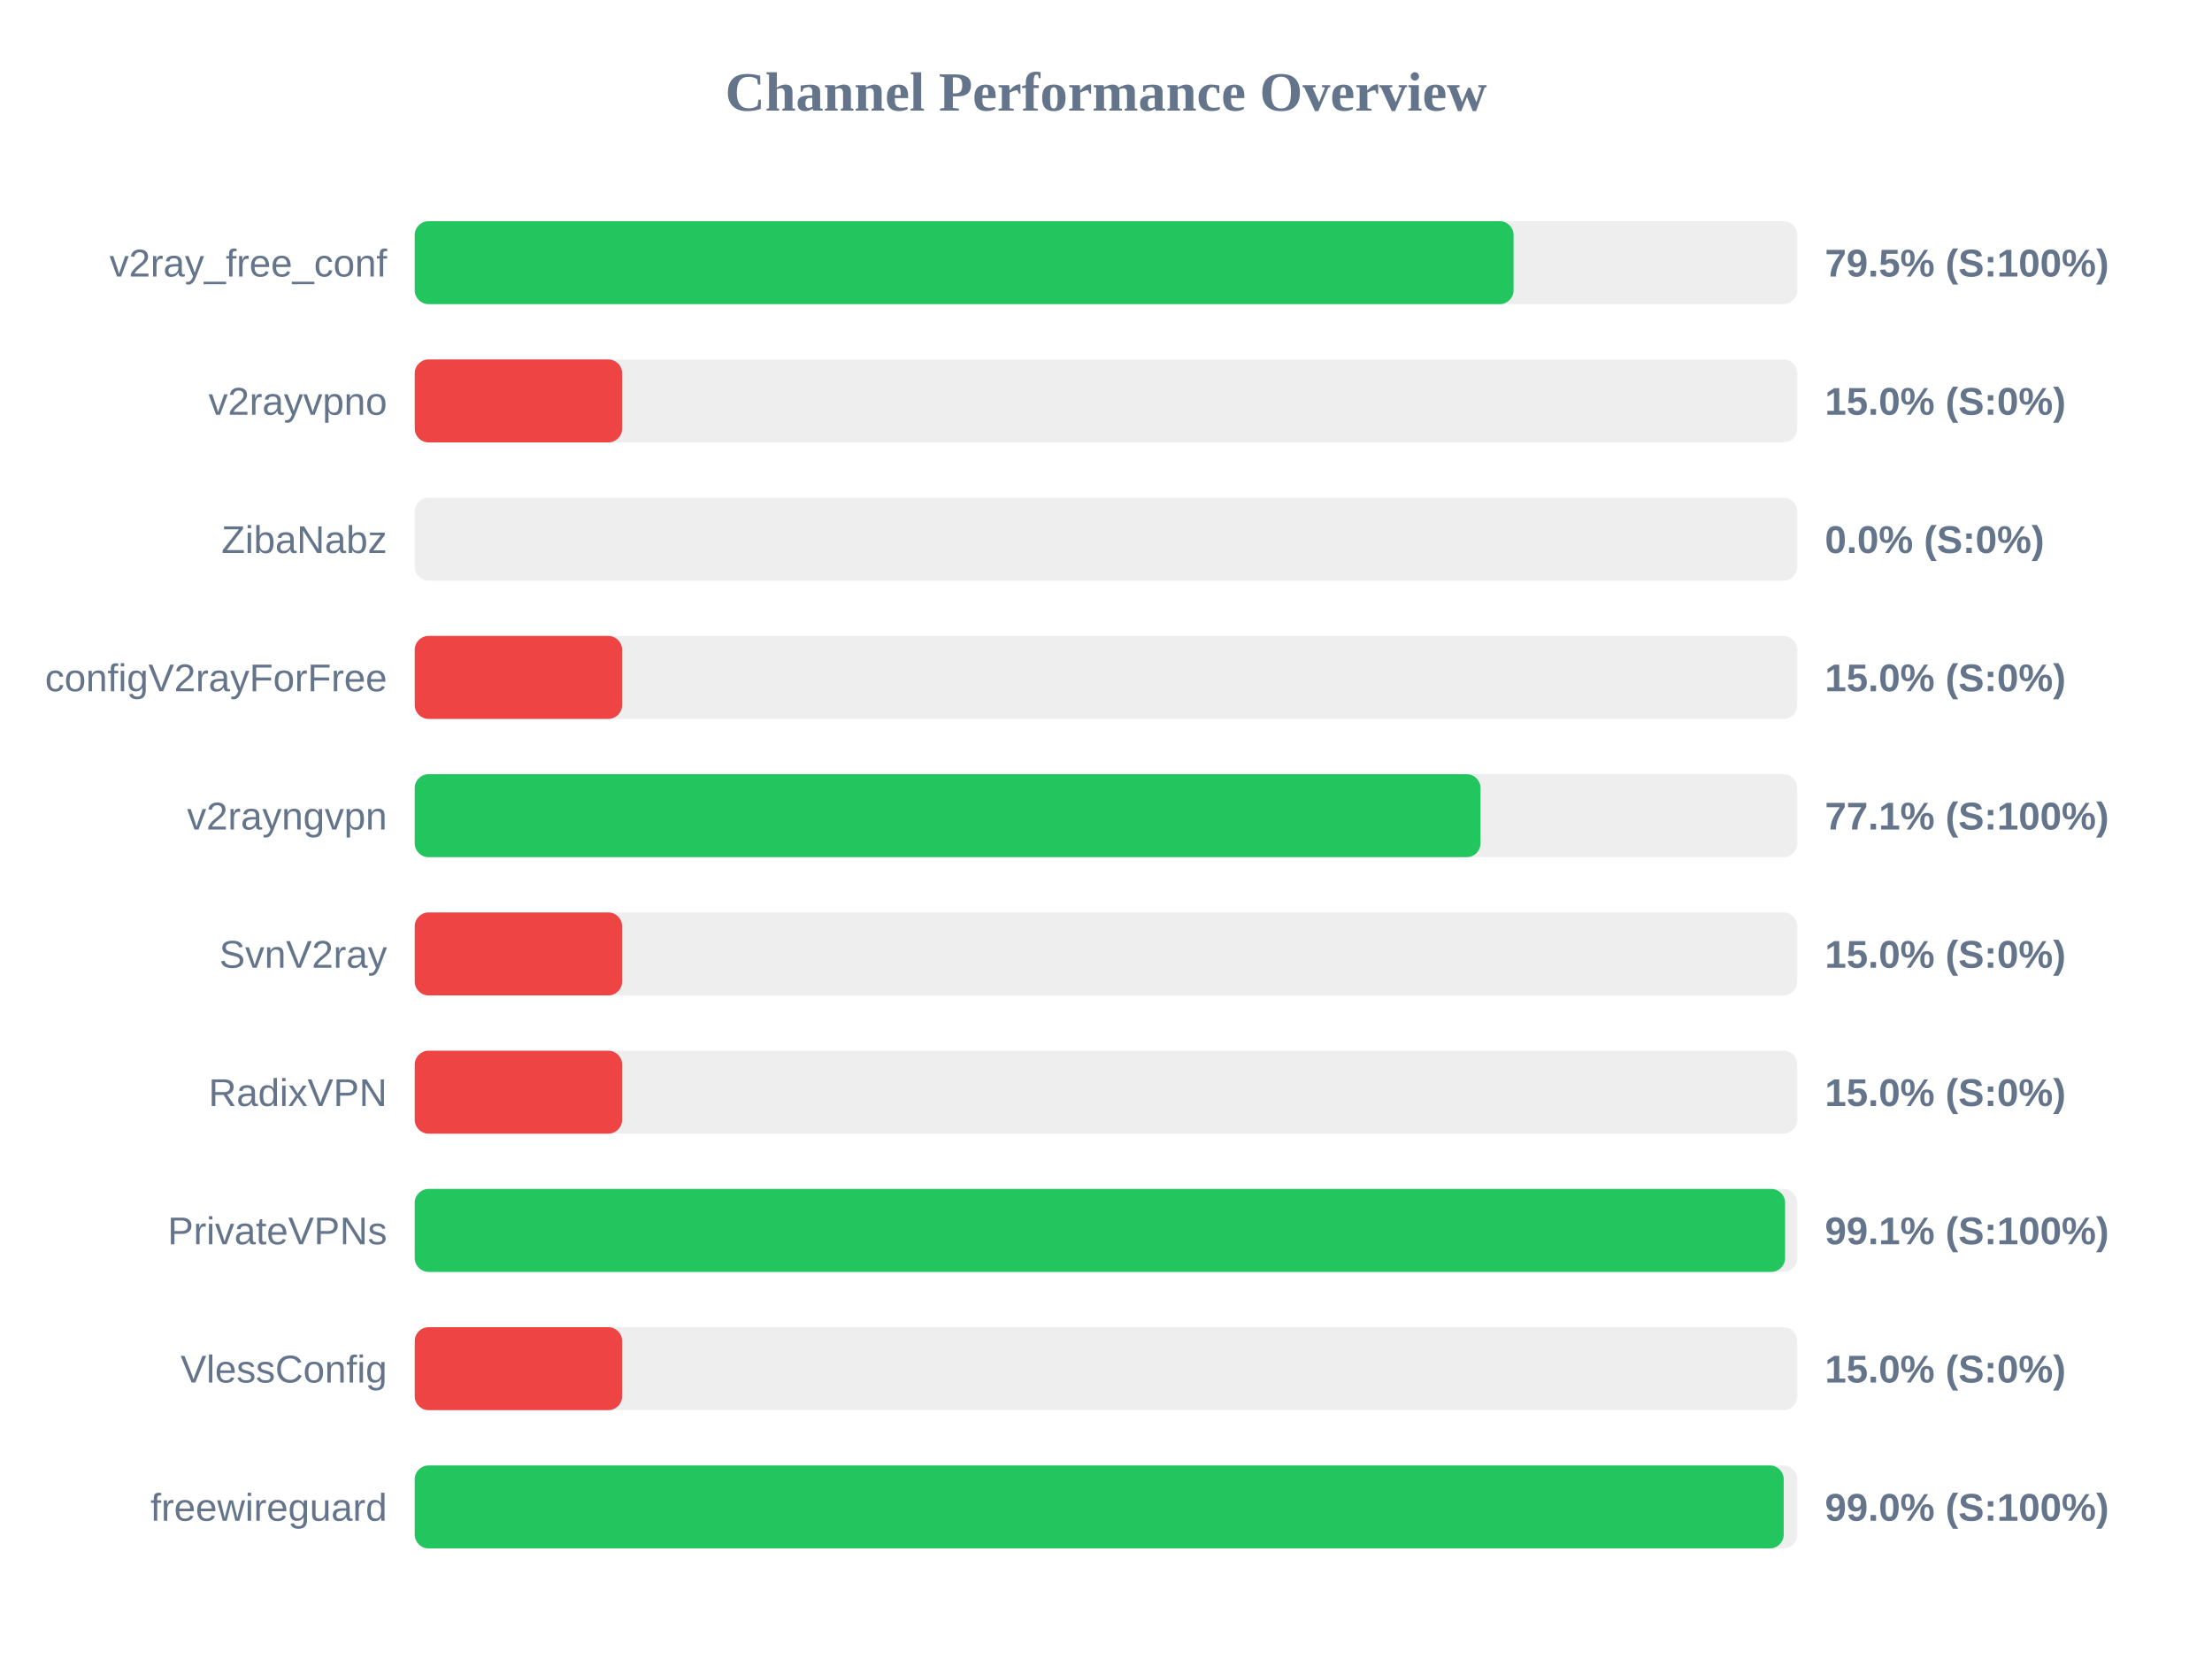
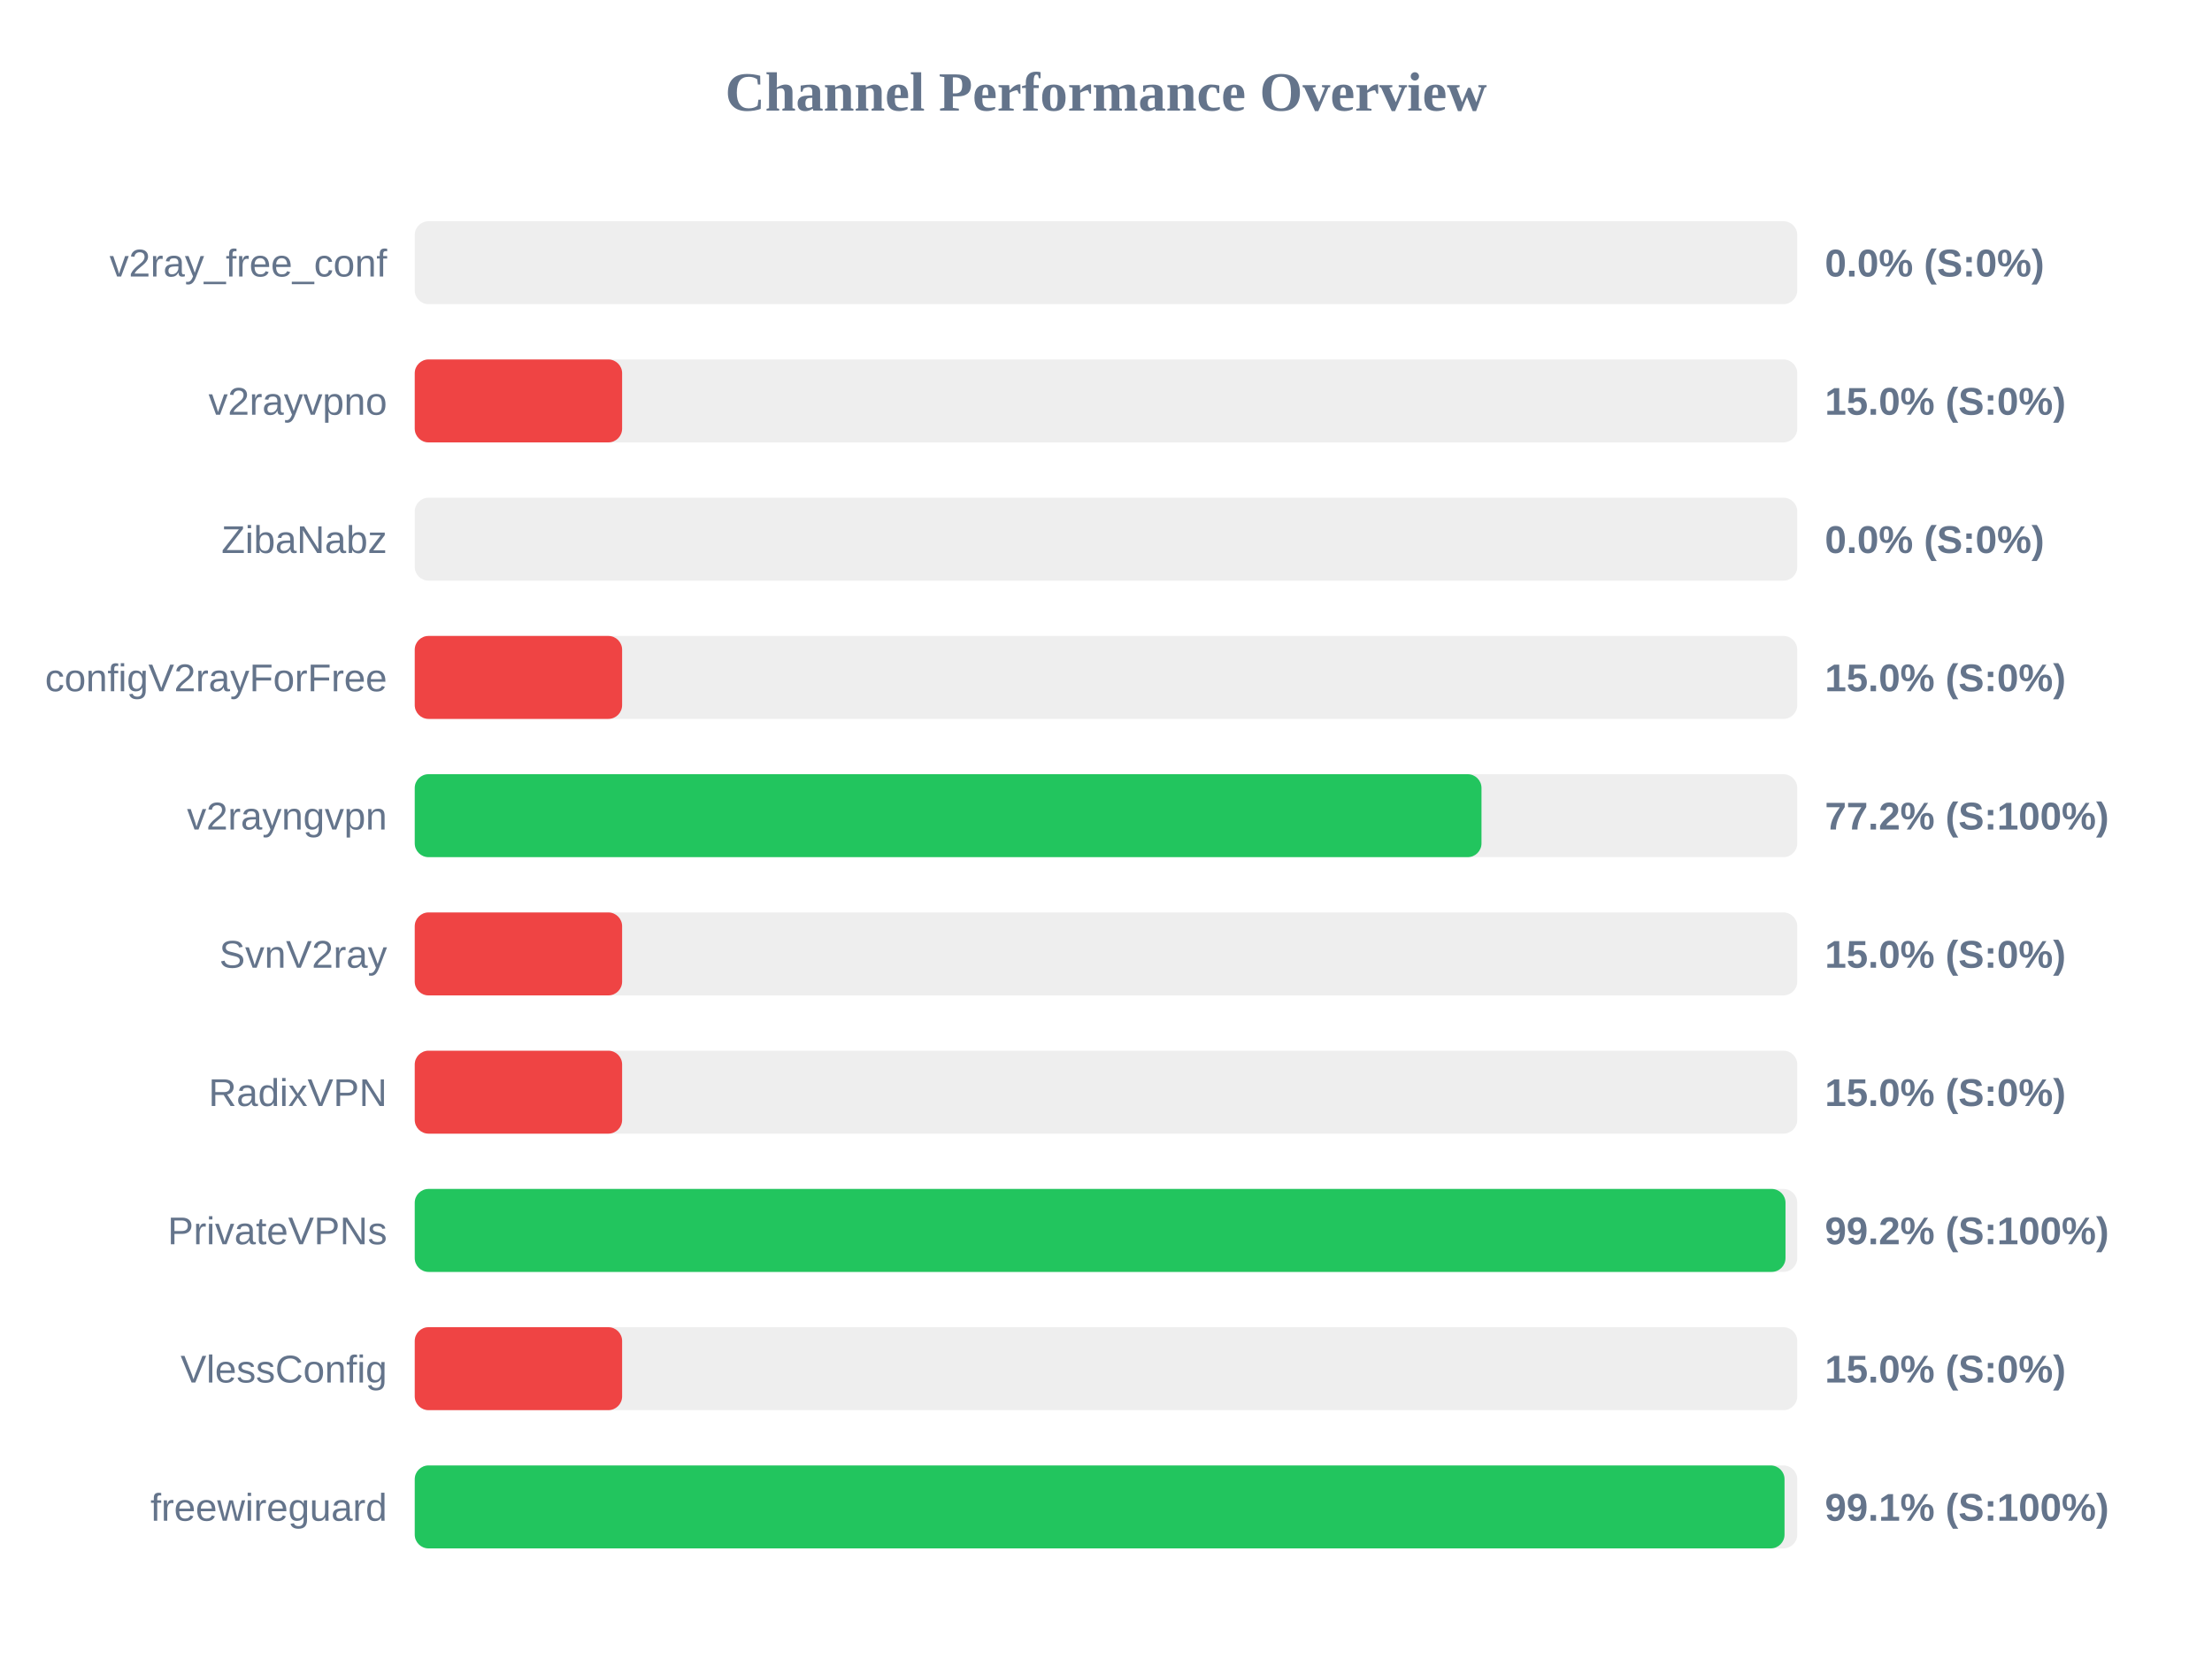
<svg xmlns="http://www.w3.org/2000/svg" width="800" height="600" version="1.1">
  <style>
        .row { font: 14px Arial; fill: #64748b; }
        .score { font: bold 14px Arial; fill: #64748b; }
    </style>
  <text x="400" y="40" text-anchor="middle" font-size="20px" font-weight="bold" fill="#64748b">Channel Performance Overview</text>
  <rect x="150" y="80" width="500" height="30" fill="#eee" rx="5" />
-   <rect x="150" y="80" width="397.4" height="30" fill="#22c55e" rx="5" />
+   <rect x="150" y="80" width="0.0" height="30" fill="#ef4444" rx="5" />
  <text x="140" y="100" text-anchor="end" class="row">v2ray_free_conf</text>
-   <text x="660" y="100" text-anchor="start" class="score">79.5% (S:100%)</text>
+   <text x="660" y="100" text-anchor="start" class="score">0.0% (S:0%)</text>
  <rect x="150" y="130" width="500" height="30" fill="#eee" rx="5" />
  <rect x="150" y="130" width="75.0" height="30" fill="#ef4444" rx="5" />
  <text x="140" y="150" text-anchor="end" class="row">v2rayvpno</text>
  <text x="660" y="150" text-anchor="start" class="score">15.0% (S:0%)</text>
  <rect x="150" y="180" width="500" height="30" fill="#eee" rx="5" />
  <rect x="150" y="180" width="0.0" height="30" fill="#ef4444" rx="5" />
  <text x="140" y="200" text-anchor="end" class="row">ZibaNabz</text>
  <text x="660" y="200" text-anchor="start" class="score">0.0% (S:0%)</text>
  <rect x="150" y="230" width="500" height="30" fill="#eee" rx="5" />
  <rect x="150" y="230" width="75.0" height="30" fill="#ef4444" rx="5" />
  <text x="140" y="250" text-anchor="end" class="row">configV2rayForFree</text>
  <text x="660" y="250" text-anchor="start" class="score">15.0% (S:0%)</text>
  <rect x="150" y="280" width="500" height="30" fill="#eee" rx="5" />
-   <rect x="150" y="280" width="385.45" height="30" fill="#22c55e" rx="5" />
+   <rect x="150" y="280" width="385.8" height="30" fill="#22c55e" rx="5" />
  <text x="140" y="300" text-anchor="end" class="row">v2rayngvpn</text>
-   <text x="660" y="300" text-anchor="start" class="score">77.1% (S:100%)</text>
+   <text x="660" y="300" text-anchor="start" class="score">77.2% (S:100%)</text>
  <rect x="150" y="330" width="500" height="30" fill="#eee" rx="5" />
  <rect x="150" y="330" width="75.0" height="30" fill="#ef4444" rx="5" />
  <text x="140" y="350" text-anchor="end" class="row">SvnV2ray</text>
  <text x="660" y="350" text-anchor="start" class="score">15.0% (S:0%)</text>
  <rect x="150" y="380" width="500" height="30" fill="#eee" rx="5" />
  <rect x="150" y="380" width="75.0" height="30" fill="#ef4444" rx="5" />
  <text x="140" y="400" text-anchor="end" class="row">RadixVPN</text>
  <text x="660" y="400" text-anchor="start" class="score">15.0% (S:0%)</text>
  <rect x="150" y="430" width="500" height="30" fill="#eee" rx="5" />
-   <rect x="150" y="430" width="495.6" height="30" fill="#22c55e" rx="5" />
+   <rect x="150" y="430" width="495.75" height="30" fill="#22c55e" rx="5" />
  <text x="140" y="450" text-anchor="end" class="row">PrivateVPNs</text>
-   <text x="660" y="450" text-anchor="start" class="score">99.1% (S:100%)</text>
+   <text x="660" y="450" text-anchor="start" class="score">99.2% (S:100%)</text>
  <rect x="150" y="480" width="500" height="30" fill="#eee" rx="5" />
  <rect x="150" y="480" width="75.0" height="30" fill="#ef4444" rx="5" />
  <text x="140" y="500" text-anchor="end" class="row">VlessConfig</text>
  <text x="660" y="500" text-anchor="start" class="score">15.0% (S:0%)</text>
  <rect x="150" y="530" width="500" height="30" fill="#eee" rx="5" />
-   <rect x="150" y="530" width="495.1" height="30" fill="#22c55e" rx="5" />
+   <rect x="150" y="530" width="495.4" height="30" fill="#22c55e" rx="5" />
  <text x="140" y="550" text-anchor="end" class="row">freewireguard</text>
-   <text x="660" y="550" text-anchor="start" class="score">99.0% (S:100%)</text>
+   <text x="660" y="550" text-anchor="start" class="score">99.1% (S:100%)</text>
</svg>
